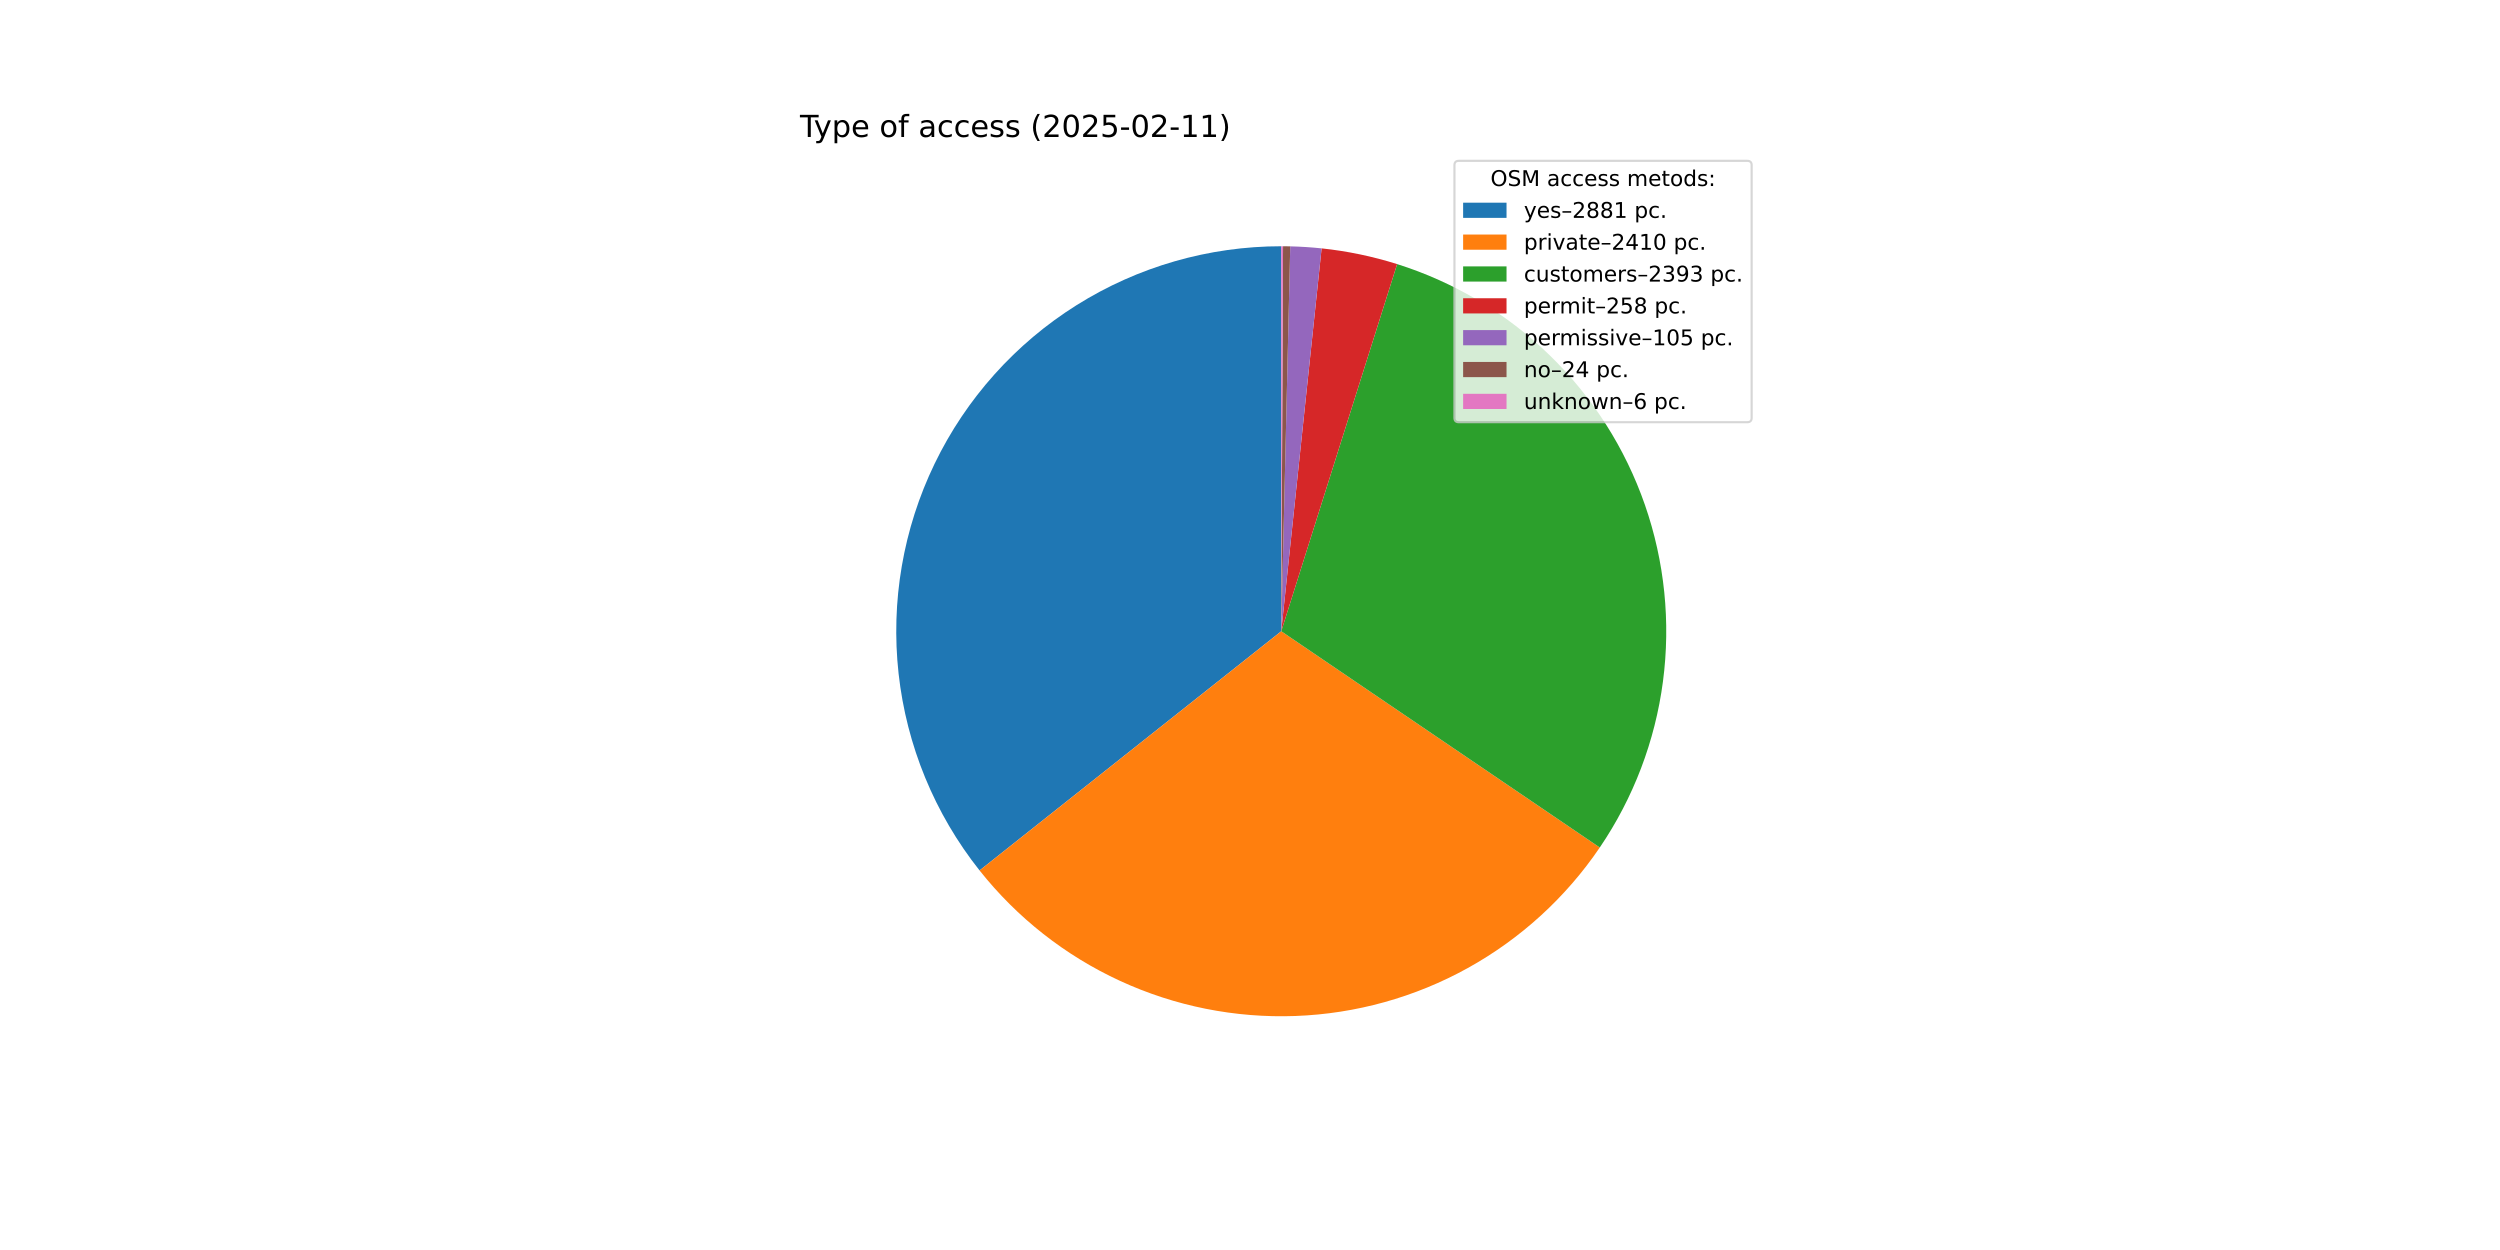
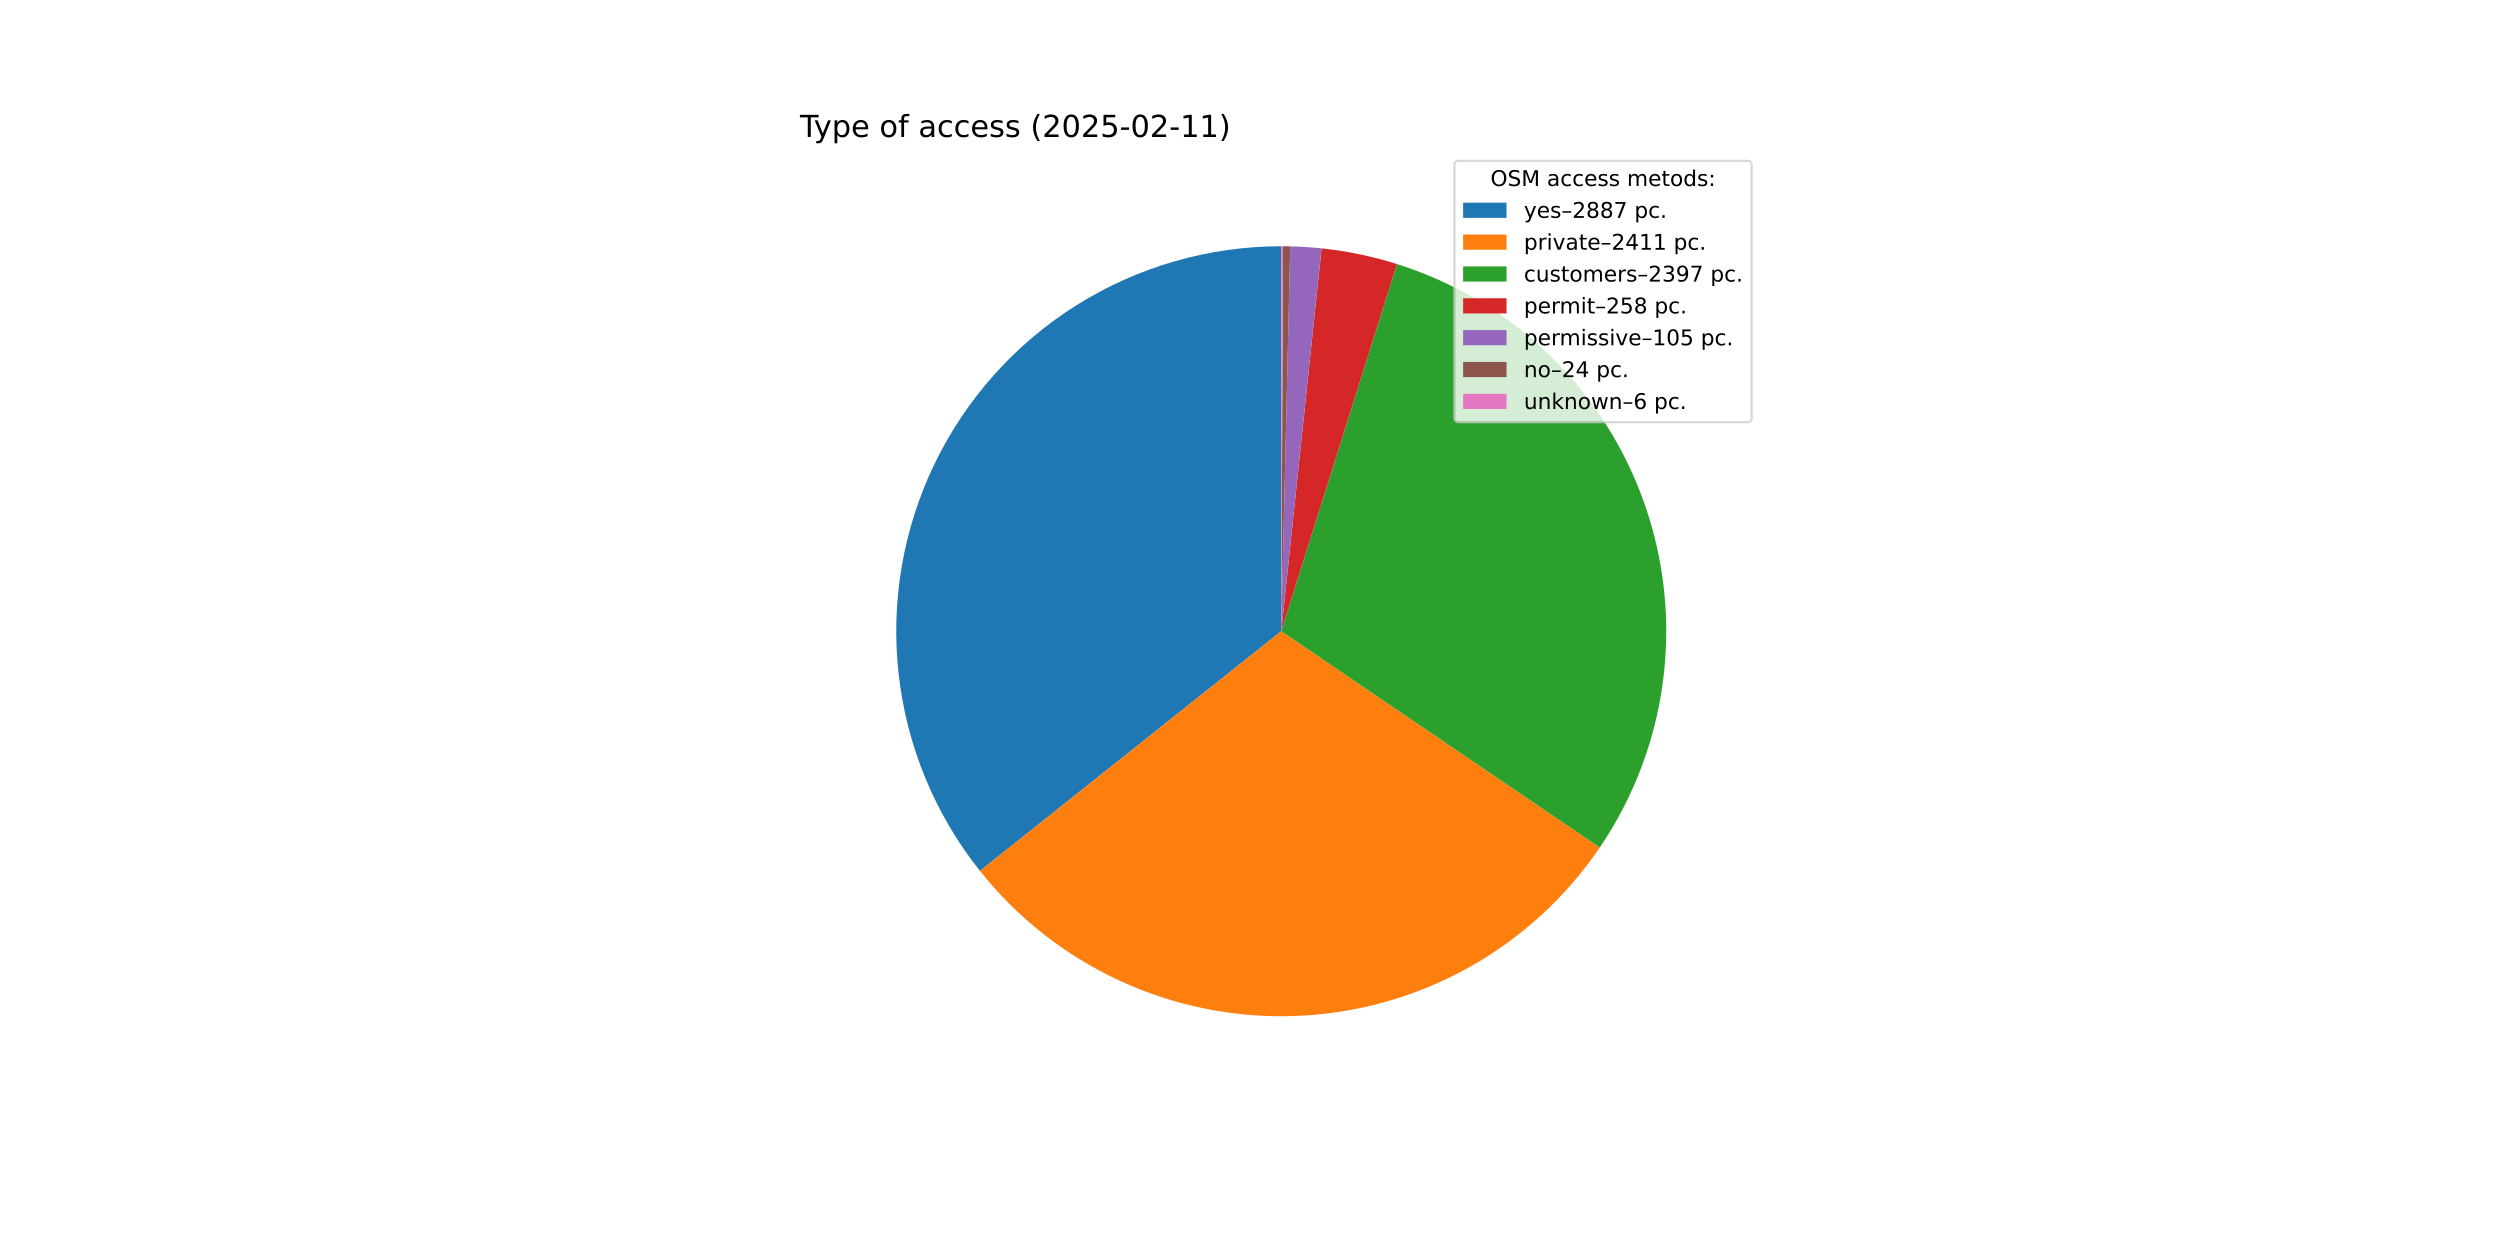
<svg xmlns="http://www.w3.org/2000/svg" xmlns:xlink="http://www.w3.org/1999/xlink" width="1152pt" height="576pt" viewBox="0 0 1152 576" version="1.1">
  <defs>
    <style type="text/css">*{stroke-linejoin: round; stroke-linecap: butt}</style>
  </defs>
  <g id="figure_1">
    <g id="patch_1">
      <path d="M 0 576  L 1152 576  L 1152 0  L 0 0  z " style="fill: #ffffff" />
    </g>
    <g id="axes_1">
      <g id="patch_2">
-         <path d="M 590.4 113.472  C 557.052 113.472 524.369 122.875 496.12 140.598  C 467.87 158.32 445.182 183.654 430.67 213.679  C 416.158 243.705 410.402 277.222 414.066 310.369  C 417.729 343.515 430.665 374.967 451.384 401.099  L 590.4 290.88  z " style="fill: #1f77b4" />
+         <path d="M 590.4 113.472  C 557.027 113.472 524.322 122.889 496.059 140.636  C 467.796 158.382 445.106 183.749 430.608 213.808  C 416.11 243.867 410.383 277.416 414.089 310.582  C 417.796 343.748 430.786 375.205 451.562 401.323  L 590.4 290.88  z " style="fill: #1f77b4" />
      </g>
      <g id="patch_3">
-         <path d="M 451.384 401.099  C 468.682 422.916 490.875 440.358 516.163 452.009  C 541.451 463.66 569.13 469.195 596.954 468.167  C 624.778 467.138 651.972 459.574 676.331 446.088  C 700.69 432.602 721.535 413.569 737.175 390.534  L 590.4 290.88  z " style="fill: #ff7f0e" />
+         <path d="M 451.562 401.323  C 468.878 423.091 491.074 440.485 516.352 452.096  C 541.629 463.706 569.286 469.21 597.083 468.162  C 624.879 467.114 652.043 459.544 676.375 446.063  C 700.706 432.583 721.53 413.568 737.159 390.557  L 590.4 290.88  z " style="fill: #ff7f0e" />
      </g>
      <g id="patch_4">
-         <path d="M 737.175 390.534  C 752.703 367.662 762.673 341.475 766.286 314.068  C 769.899 286.66 767.057 258.784 757.986 232.67  C 748.916 206.556 733.866 182.92 714.04 163.653  C 694.215 144.387 670.159 130.019 643.796 121.698  L 590.4 290.88  z " style="fill: #2ca02c" />
+         <path d="M 737.159 390.557  C 752.696 367.681 762.671 341.487 766.286 314.071  C 769.901 286.655 767.056 258.769 757.979 232.648  C 748.902 206.527 733.842 182.887 714.006 163.62  C 694.169 144.353 670.1 129.988 643.726 121.676  L 590.4 290.88  z " style="fill: #2ca02c" />
      </g>
      <g id="patch_5">
-         <path d="M 643.796 121.698  C 638.136 119.912 632.389 118.411 626.578 117.2  C 620.768 115.99 614.9 115.072 608.997 114.449  L 590.4 290.88  z " style="fill: #d62728" />
+         <path d="M 643.726 121.676  C 638.072 119.894 632.333 118.397 626.53 117.19  C 620.727 115.983 614.867 115.067 608.972 114.447  L 590.4 290.88  z " style="fill: #d62728" />
      </g>
      <g id="patch_6">
-         <path d="M 608.997 114.449  C 606.595 114.196 604.188 113.992 601.778 113.837  C 599.368 113.682 596.954 113.577 594.54 113.52  L 590.4 290.88  z " style="fill: #9467bd" />
+         <path d="M 608.972 114.447  C 606.573 114.194 604.169 113.991 601.762 113.836  C 599.355 113.682 596.945 113.576 594.534 113.52  L 590.4 290.88  z " style="fill: #9467bd" />
      </g>
      <g id="patch_7">
-         <path d="M 594.54 113.52  C 593.988 113.507 593.436 113.497 592.884 113.489  C 592.332 113.482 591.78 113.477 591.228 113.474  L 590.4 290.88  z " style="fill: #8c564b" />
+         <path d="M 594.534 113.52  C 593.983 113.507 593.432 113.497 592.881 113.489  C 592.329 113.482 591.778 113.476 591.227 113.474  L 590.4 290.88  z " style="fill: #8c564b" />
      </g>
      <g id="patch_8">
-         <path d="M 591.228 113.474  C 591.09 113.473 590.952 113.473 590.814 113.472  C 590.676 113.472 590.538 113.472 590.4 113.472  L 590.4 290.88  z " style="fill: #e377c2" />
+         <path d="M 591.227 113.474  C 591.089 113.473 590.951 113.473 590.813 113.472  C 590.676 113.472 590.538 113.472 590.4 113.472  L 590.4 290.88  z " style="fill: #e377c2" />
      </g>
      <g id="matplotlib.axis_1" />
      <g id="matplotlib.axis_2" />
      <g id="text_1">
        <g transform="translate(368.64 63.12) scale(0.14 -0.14)">
          <defs>
            <path id="DejaVuSans-54" d="M -19 4666  L 3928 4666  L 3928 4134  L 2272 4134  L 2272 0  L 1638 0  L 1638 4134  L -19 4134  L -19 4666  z " transform="scale(0.015625)" />
            <path id="DejaVuSans-79" d="M 2059 -325  Q 1816 -950 1584 -1140  Q 1353 -1331 966 -1331  L 506 -1331  L 506 -850  L 844 -850  Q 1081 -850 1212 -737  Q 1344 -625 1503 -206  L 1606 56  L 191 3500  L 800 3500  L 1894 763  L 2988 3500  L 3597 3500  L 2059 -325  z " transform="scale(0.015625)" />
            <path id="DejaVuSans-70" d="M 1159 525  L 1159 -1331  L 581 -1331  L 581 3500  L 1159 3500  L 1159 2969  Q 1341 3281 1617 3432  Q 1894 3584 2278 3584  Q 2916 3584 3314 3078  Q 3713 2572 3713 1747  Q 3713 922 3314 415  Q 2916 -91 2278 -91  Q 1894 -91 1617 61  Q 1341 213 1159 525  z M 3116 1747  Q 3116 2381 2855 2742  Q 2594 3103 2138 3103  Q 1681 3103 1420 2742  Q 1159 2381 1159 1747  Q 1159 1113 1420 752  Q 1681 391 2138 391  Q 2594 391 2855 752  Q 3116 1113 3116 1747  z " transform="scale(0.015625)" />
            <path id="DejaVuSans-65" d="M 3597 1894  L 3597 1613  L 953 1613  Q 991 1019 1311 708  Q 1631 397 2203 397  Q 2534 397 2845 478  Q 3156 559 3463 722  L 3463 178  Q 3153 47 2828 -22  Q 2503 -91 2169 -91  Q 1331 -91 842 396  Q 353 884 353 1716  Q 353 2575 817 3079  Q 1281 3584 2069 3584  Q 2775 3584 3186 3129  Q 3597 2675 3597 1894  z M 3022 2063  Q 3016 2534 2758 2815  Q 2500 3097 2075 3097  Q 1594 3097 1305 2825  Q 1016 2553 972 2059  L 3022 2063  z " transform="scale(0.015625)" />
            <path id="DejaVuSans-20" transform="scale(0.015625)" />
            <path id="DejaVuSans-6f" d="M 1959 3097  Q 1497 3097 1228 2736  Q 959 2375 959 1747  Q 959 1119 1226 758  Q 1494 397 1959 397  Q 2419 397 2687 759  Q 2956 1122 2956 1747  Q 2956 2369 2687 2733  Q 2419 3097 1959 3097  z M 1959 3584  Q 2709 3584 3137 3096  Q 3566 2609 3566 1747  Q 3566 888 3137 398  Q 2709 -91 1959 -91  Q 1206 -91 779 398  Q 353 888 353 1747  Q 353 2609 779 3096  Q 1206 3584 1959 3584  z " transform="scale(0.015625)" />
            <path id="DejaVuSans-66" d="M 2375 4863  L 2375 4384  L 1825 4384  Q 1516 4384 1395 4259  Q 1275 4134 1275 3809  L 1275 3500  L 2222 3500  L 2222 3053  L 1275 3053  L 1275 0  L 697 0  L 697 3053  L 147 3053  L 147 3500  L 697 3500  L 697 3744  Q 697 4328 969 4595  Q 1241 4863 1831 4863  L 2375 4863  z " transform="scale(0.015625)" />
            <path id="DejaVuSans-61" d="M 2194 1759  Q 1497 1759 1228 1600  Q 959 1441 959 1056  Q 959 750 1161 570  Q 1363 391 1709 391  Q 2188 391 2477 730  Q 2766 1069 2766 1631  L 2766 1759  L 2194 1759  z M 3341 1997  L 3341 0  L 2766 0  L 2766 531  Q 2569 213 2275 61  Q 1981 -91 1556 -91  Q 1019 -91 701 211  Q 384 513 384 1019  Q 384 1609 779 1909  Q 1175 2209 1959 2209  L 2766 2209  L 2766 2266  Q 2766 2663 2505 2880  Q 2244 3097 1772 3097  Q 1472 3097 1187 3025  Q 903 2953 641 2809  L 641 3341  Q 956 3463 1253 3523  Q 1550 3584 1831 3584  Q 2591 3584 2966 3190  Q 3341 2797 3341 1997  z " transform="scale(0.015625)" />
            <path id="DejaVuSans-63" d="M 3122 3366  L 3122 2828  Q 2878 2963 2633 3030  Q 2388 3097 2138 3097  Q 1578 3097 1268 2742  Q 959 2388 959 1747  Q 959 1106 1268 751  Q 1578 397 2138 397  Q 2388 397 2633 464  Q 2878 531 3122 666  L 3122 134  Q 2881 22 2623 -34  Q 2366 -91 2075 -91  Q 1284 -91 818 406  Q 353 903 353 1747  Q 353 2603 823 3093  Q 1294 3584 2113 3584  Q 2378 3584 2631 3529  Q 2884 3475 3122 3366  z " transform="scale(0.015625)" />
            <path id="DejaVuSans-73" d="M 2834 3397  L 2834 2853  Q 2591 2978 2328 3040  Q 2066 3103 1784 3103  Q 1356 3103 1142 2972  Q 928 2841 928 2578  Q 928 2378 1081 2264  Q 1234 2150 1697 2047  L 1894 2003  Q 2506 1872 2764 1633  Q 3022 1394 3022 966  Q 3022 478 2636 193  Q 2250 -91 1575 -91  Q 1294 -91 989 -36  Q 684 19 347 128  L 347 722  Q 666 556 975 473  Q 1284 391 1588 391  Q 1994 391 2212 530  Q 2431 669 2431 922  Q 2431 1156 2273 1281  Q 2116 1406 1581 1522  L 1381 1569  Q 847 1681 609 1914  Q 372 2147 372 2553  Q 372 3047 722 3315  Q 1072 3584 1716 3584  Q 2034 3584 2315 3537  Q 2597 3491 2834 3397  z " transform="scale(0.015625)" />
            <path id="DejaVuSans-28" d="M 1984 4856  Q 1566 4138 1362 3434  Q 1159 2731 1159 2009  Q 1159 1288 1364 580  Q 1569 -128 1984 -844  L 1484 -844  Q 1016 -109 783 600  Q 550 1309 550 2009  Q 550 2706 781 3412  Q 1013 4119 1484 4856  L 1984 4856  z " transform="scale(0.015625)" />
            <path id="DejaVuSans-32" d="M 1228 531  L 3431 531  L 3431 0  L 469 0  L 469 531  Q 828 903 1448 1529  Q 2069 2156 2228 2338  Q 2531 2678 2651 2914  Q 2772 3150 2772 3378  Q 2772 3750 2511 3984  Q 2250 4219 1831 4219  Q 1534 4219 1204 4116  Q 875 4013 500 3803  L 500 4441  Q 881 4594 1212 4672  Q 1544 4750 1819 4750  Q 2544 4750 2975 4387  Q 3406 4025 3406 3419  Q 3406 3131 3298 2873  Q 3191 2616 2906 2266  Q 2828 2175 2409 1742  Q 1991 1309 1228 531  z " transform="scale(0.015625)" />
            <path id="DejaVuSans-30" d="M 2034 4250  Q 1547 4250 1301 3770  Q 1056 3291 1056 2328  Q 1056 1369 1301 889  Q 1547 409 2034 409  Q 2525 409 2770 889  Q 3016 1369 3016 2328  Q 3016 3291 2770 3770  Q 2525 4250 2034 4250  z M 2034 4750  Q 2819 4750 3233 4129  Q 3647 3509 3647 2328  Q 3647 1150 3233 529  Q 2819 -91 2034 -91  Q 1250 -91 836 529  Q 422 1150 422 2328  Q 422 3509 836 4129  Q 1250 4750 2034 4750  z " transform="scale(0.015625)" />
            <path id="DejaVuSans-35" d="M 691 4666  L 3169 4666  L 3169 4134  L 1269 4134  L 1269 2991  Q 1406 3038 1543 3061  Q 1681 3084 1819 3084  Q 2600 3084 3056 2656  Q 3513 2228 3513 1497  Q 3513 744 3044 326  Q 2575 -91 1722 -91  Q 1428 -91 1123 -41  Q 819 9 494 109  L 494 744  Q 775 591 1075 516  Q 1375 441 1709 441  Q 2250 441 2565 725  Q 2881 1009 2881 1497  Q 2881 1984 2565 2268  Q 2250 2553 1709 2553  Q 1456 2553 1204 2497  Q 953 2441 691 2322  L 691 4666  z " transform="scale(0.015625)" />
            <path id="DejaVuSans-2d" d="M 313 2009  L 1997 2009  L 1997 1497  L 313 1497  L 313 2009  z " transform="scale(0.015625)" />
            <path id="DejaVuSans-31" d="M 794 531  L 1825 531  L 1825 4091  L 703 3866  L 703 4441  L 1819 4666  L 2450 4666  L 2450 531  L 3481 531  L 3481 0  L 794 0  L 794 531  z " transform="scale(0.015625)" />
            <path id="DejaVuSans-29" d="M 513 4856  L 1013 4856  Q 1481 4119 1714 3412  Q 1947 2706 1947 2009  Q 1947 1309 1714 600  Q 1481 -109 1013 -844  L 513 -844  Q 928 -128 1133 580  Q 1338 1288 1338 2009  Q 1338 2731 1133 3434  Q 928 4138 513 4856  z " transform="scale(0.015625)" />
          </defs>
          <use xlink:href="#DejaVuSans-54" />
          <use xlink:href="#DejaVuSans-79" x="45.459" />
          <use xlink:href="#DejaVuSans-70" x="104.639" />
          <use xlink:href="#DejaVuSans-65" x="168.115" />
          <use xlink:href="#DejaVuSans-20" x="229.639" />
          <use xlink:href="#DejaVuSans-6f" x="261.426" />
          <use xlink:href="#DejaVuSans-66" x="322.607" />
          <use xlink:href="#DejaVuSans-20" x="357.812" />
          <use xlink:href="#DejaVuSans-61" x="389.6" />
          <use xlink:href="#DejaVuSans-63" x="450.879" />
          <use xlink:href="#DejaVuSans-63" x="505.859" />
          <use xlink:href="#DejaVuSans-65" x="560.84" />
          <use xlink:href="#DejaVuSans-73" x="622.363" />
          <use xlink:href="#DejaVuSans-73" x="674.463" />
          <use xlink:href="#DejaVuSans-20" x="726.562" />
          <use xlink:href="#DejaVuSans-28" x="758.35" />
          <use xlink:href="#DejaVuSans-32" x="797.363" />
          <use xlink:href="#DejaVuSans-30" x="860.986" />
          <use xlink:href="#DejaVuSans-32" x="924.609" />
          <use xlink:href="#DejaVuSans-35" x="988.232" />
          <use xlink:href="#DejaVuSans-2d" x="1051.855" />
          <use xlink:href="#DejaVuSans-30" x="1087.939" />
          <use xlink:href="#DejaVuSans-32" x="1151.562" />
          <use xlink:href="#DejaVuSans-2d" x="1215.186" />
          <use xlink:href="#DejaVuSans-31" x="1251.27" />
          <use xlink:href="#DejaVuSans-31" x="1314.893" />
          <use xlink:href="#DejaVuSans-29" x="1378.516" />
        </g>
      </g>
      <g id="legend_1">
        <g id="patch_9">
          <path d="M 672.208 194.545  L 805.16 194.545  Q 807.16 194.545 807.16 192.545  L 807.16 76.12  Q 807.16 74.12 805.16 74.12  L 672.208 74.12  Q 670.208 74.12 670.208 76.12  L 670.208 192.545  Q 670.208 194.545 672.208 194.545  z " style="fill: #ffffff; opacity: 0.8; stroke: #cccccc; stroke-linejoin: miter" />
        </g>
        <g id="text_2">
          <g transform="translate(686.8038 85.71844) scale(0.1 -0.1)">
            <defs>
              <path id="DejaVuSans-4f" d="M 2522 4238  Q 1834 4238 1429 3725  Q 1025 3213 1025 2328  Q 1025 1447 1429 934  Q 1834 422 2522 422  Q 3209 422 3611 934  Q 4013 1447 4013 2328  Q 4013 3213 3611 3725  Q 3209 4238 2522 4238  z M 2522 4750  Q 3503 4750 4090 4092  Q 4678 3434 4678 2328  Q 4678 1225 4090 567  Q 3503 -91 2522 -91  Q 1538 -91 948 565  Q 359 1222 359 2328  Q 359 3434 948 4092  Q 1538 4750 2522 4750  z " transform="scale(0.015625)" />
              <path id="DejaVuSans-53" d="M 3425 4513  L 3425 3897  Q 3066 4069 2747 4153  Q 2428 4238 2131 4238  Q 1616 4238 1336 4038  Q 1056 3838 1056 3469  Q 1056 3159 1242 3001  Q 1428 2844 1947 2747  L 2328 2669  Q 3034 2534 3370 2195  Q 3706 1856 3706 1288  Q 3706 609 3251 259  Q 2797 -91 1919 -91  Q 1588 -91 1214 -16  Q 841 59 441 206  L 441 856  Q 825 641 1194 531  Q 1563 422 1919 422  Q 2459 422 2753 634  Q 3047 847 3047 1241  Q 3047 1584 2836 1778  Q 2625 1972 2144 2069  L 1759 2144  Q 1053 2284 737 2584  Q 422 2884 422 3419  Q 422 4038 858 4394  Q 1294 4750 2059 4750  Q 2388 4750 2728 4690  Q 3069 4631 3425 4513  z " transform="scale(0.015625)" />
              <path id="DejaVuSans-4d" d="M 628 4666  L 1569 4666  L 2759 1491  L 3956 4666  L 4897 4666  L 4897 0  L 4281 0  L 4281 4097  L 3078 897  L 2444 897  L 1241 4097  L 1241 0  L 628 0  L 628 4666  z " transform="scale(0.015625)" />
              <path id="DejaVuSans-6d" d="M 3328 2828  Q 3544 3216 3844 3400  Q 4144 3584 4550 3584  Q 5097 3584 5394 3201  Q 5691 2819 5691 2113  L 5691 0  L 5113 0  L 5113 2094  Q 5113 2597 4934 2840  Q 4756 3084 4391 3084  Q 3944 3084 3684 2787  Q 3425 2491 3425 1978  L 3425 0  L 2847 0  L 2847 2094  Q 2847 2600 2669 2842  Q 2491 3084 2119 3084  Q 1678 3084 1418 2786  Q 1159 2488 1159 1978  L 1159 0  L 581 0  L 581 3500  L 1159 3500  L 1159 2956  Q 1356 3278 1631 3431  Q 1906 3584 2284 3584  Q 2666 3584 2933 3390  Q 3200 3197 3328 2828  z " transform="scale(0.015625)" />
              <path id="DejaVuSans-74" d="M 1172 4494  L 1172 3500  L 2356 3500  L 2356 3053  L 1172 3053  L 1172 1153  Q 1172 725 1289 603  Q 1406 481 1766 481  L 2356 481  L 2356 0  L 1766 0  Q 1100 0 847 248  Q 594 497 594 1153  L 594 3053  L 172 3053  L 172 3500  L 594 3500  L 594 4494  L 1172 4494  z " transform="scale(0.015625)" />
              <path id="DejaVuSans-64" d="M 2906 2969  L 2906 4863  L 3481 4863  L 3481 0  L 2906 0  L 2906 525  Q 2725 213 2448 61  Q 2172 -91 1784 -91  Q 1150 -91 751 415  Q 353 922 353 1747  Q 353 2572 751 3078  Q 1150 3584 1784 3584  Q 2172 3584 2448 3432  Q 2725 3281 2906 2969  z M 947 1747  Q 947 1113 1208 752  Q 1469 391 1925 391  Q 2381 391 2643 752  Q 2906 1113 2906 1747  Q 2906 2381 2643 2742  Q 2381 3103 1925 3103  Q 1469 3103 1208 2742  Q 947 2381 947 1747  z " transform="scale(0.015625)" />
              <path id="DejaVuSans-3a" d="M 750 794  L 1409 794  L 1409 0  L 750 0  L 750 794  z M 750 3309  L 1409 3309  L 1409 2516  L 750 2516  L 750 3309  z " transform="scale(0.015625)" />
            </defs>
            <use xlink:href="#DejaVuSans-4f" />
            <use xlink:href="#DejaVuSans-53" x="78.711" />
            <use xlink:href="#DejaVuSans-4d" x="142.188" />
            <use xlink:href="#DejaVuSans-20" x="228.467" />
            <use xlink:href="#DejaVuSans-61" x="260.254" />
            <use xlink:href="#DejaVuSans-63" x="321.533" />
            <use xlink:href="#DejaVuSans-63" x="376.514" />
            <use xlink:href="#DejaVuSans-65" x="431.494" />
            <use xlink:href="#DejaVuSans-73" x="493.018" />
            <use xlink:href="#DejaVuSans-73" x="545.117" />
            <use xlink:href="#DejaVuSans-20" x="597.217" />
            <use xlink:href="#DejaVuSans-6d" x="629.004" />
            <use xlink:href="#DejaVuSans-65" x="726.416" />
            <use xlink:href="#DejaVuSans-74" x="787.939" />
            <use xlink:href="#DejaVuSans-6f" x="827.148" />
            <use xlink:href="#DejaVuSans-64" x="888.33" />
            <use xlink:href="#DejaVuSans-73" x="951.807" />
            <use xlink:href="#DejaVuSans-3a" x="1003.906" />
          </g>
        </g>
        <g id="patch_10">
          <path d="M 674.208 100.397  L 694.208 100.397  L 694.208 93.397  L 674.208 93.397  z " style="fill: #1f77b4" />
        </g>
        <g id="text_3">
          <g transform="translate(702.2084 100.3966) scale(0.1 -0.1)">
            <defs>
              <path id="DejaVuSans-2013" d="M 313 1978  L 2888 1978  L 2888 1528  L 313 1528  L 313 1978  z " transform="scale(0.015625)" />
              <path id="DejaVuSans-38" d="M 2034 2216  Q 1584 2216 1326 1975  Q 1069 1734 1069 1313  Q 1069 891 1326 650  Q 1584 409 2034 409  Q 2484 409 2743 651  Q 3003 894 3003 1313  Q 3003 1734 2745 1975  Q 2488 2216 2034 2216  z M 1403 2484  Q 997 2584 770 2862  Q 544 3141 544 3541  Q 544 4100 942 4425  Q 1341 4750 2034 4750  Q 2731 4750 3128 4425  Q 3525 4100 3525 3541  Q 3525 3141 3298 2862  Q 3072 2584 2669 2484  Q 3125 2378 3379 2068  Q 3634 1759 3634 1313  Q 3634 634 3220 271  Q 2806 -91 2034 -91  Q 1263 -91 848 271  Q 434 634 434 1313  Q 434 1759 690 2068  Q 947 2378 1403 2484  z M 1172 3481  Q 1172 3119 1398 2916  Q 1625 2713 2034 2713  Q 2441 2713 2670 2916  Q 2900 3119 2900 3481  Q 2900 3844 2670 4047  Q 2441 4250 2034 4250  Q 1625 4250 1398 4047  Q 1172 3844 1172 3481  z " transform="scale(0.015625)" />
+               <path id="DejaVuSans-37" d="M 525 4666  L 3525 4666  L 3525 4397  L 1831 0  L 1172 0  L 2766 4134  L 525 4134  L 525 4666  z " transform="scale(0.015625)" />
              <path id="DejaVuSans-2e" d="M 684 794  L 1344 794  L 1344 0  L 684 0  L 684 794  z " transform="scale(0.015625)" />
            </defs>
            <use xlink:href="#DejaVuSans-79" />
            <use xlink:href="#DejaVuSans-65" x="59.18" />
            <use xlink:href="#DejaVuSans-73" x="120.703" />
            <use xlink:href="#DejaVuSans-2013" x="172.803" />
            <use xlink:href="#DejaVuSans-32" x="222.803" />
            <use xlink:href="#DejaVuSans-38" x="286.426" />
            <use xlink:href="#DejaVuSans-38" x="350.049" />
-             <use xlink:href="#DejaVuSans-31" x="413.672" />
+             <use xlink:href="#DejaVuSans-37" x="413.672" />
            <use xlink:href="#DejaVuSans-20" x="477.295" />
            <use xlink:href="#DejaVuSans-70" x="509.082" />
            <use xlink:href="#DejaVuSans-63" x="572.559" />
            <use xlink:href="#DejaVuSans-2e" x="627.539" />
          </g>
        </g>
        <g id="patch_11">
          <path d="M 674.208 115.075  L 694.208 115.075  L 694.208 108.075  L 674.208 108.075  z " style="fill: #ff7f0e" />
        </g>
        <g id="text_4">
          <g transform="translate(702.2084 115.0747) scale(0.1 -0.1)">
            <defs>
              <path id="DejaVuSans-72" d="M 2631 2963  Q 2534 3019 2420 3045  Q 2306 3072 2169 3072  Q 1681 3072 1420 2755  Q 1159 2438 1159 1844  L 1159 0  L 581 0  L 581 3500  L 1159 3500  L 1159 2956  Q 1341 3275 1631 3429  Q 1922 3584 2338 3584  Q 2397 3584 2469 3576  Q 2541 3569 2628 3553  L 2631 2963  z " transform="scale(0.015625)" />
              <path id="DejaVuSans-69" d="M 603 3500  L 1178 3500  L 1178 0  L 603 0  L 603 3500  z M 603 4863  L 1178 4863  L 1178 4134  L 603 4134  L 603 4863  z " transform="scale(0.015625)" />
              <path id="DejaVuSans-76" d="M 191 3500  L 800 3500  L 1894 563  L 2988 3500  L 3597 3500  L 2284 0  L 1503 0  L 191 3500  z " transform="scale(0.015625)" />
              <path id="DejaVuSans-34" d="M 2419 4116  L 825 1625  L 2419 1625  L 2419 4116  z M 2253 4666  L 3047 4666  L 3047 1625  L 3713 1625  L 3713 1100  L 3047 1100  L 3047 0  L 2419 0  L 2419 1100  L 313 1100  L 313 1709  L 2253 4666  z " transform="scale(0.015625)" />
            </defs>
            <use xlink:href="#DejaVuSans-70" />
            <use xlink:href="#DejaVuSans-72" x="63.477" />
            <use xlink:href="#DejaVuSans-69" x="104.59" />
            <use xlink:href="#DejaVuSans-76" x="132.373" />
            <use xlink:href="#DejaVuSans-61" x="191.553" />
            <use xlink:href="#DejaVuSans-74" x="252.832" />
            <use xlink:href="#DejaVuSans-65" x="292.041" />
            <use xlink:href="#DejaVuSans-2013" x="353.564" />
            <use xlink:href="#DejaVuSans-32" x="403.564" />
            <use xlink:href="#DejaVuSans-34" x="467.188" />
            <use xlink:href="#DejaVuSans-31" x="530.811" />
-             <use xlink:href="#DejaVuSans-30" x="594.434" />
+             <use xlink:href="#DejaVuSans-31" x="594.434" />
            <use xlink:href="#DejaVuSans-20" x="658.057" />
            <use xlink:href="#DejaVuSans-70" x="689.844" />
            <use xlink:href="#DejaVuSans-63" x="753.32" />
            <use xlink:href="#DejaVuSans-2e" x="808.301" />
          </g>
        </g>
        <g id="patch_12">
          <path d="M 674.208 129.753  L 694.208 129.753  L 694.208 122.753  L 674.208 122.753  z " style="fill: #2ca02c" />
        </g>
        <g id="text_5">
          <g transform="translate(702.2084 129.7528) scale(0.1 -0.1)">
            <defs>
              <path id="DejaVuSans-75" d="M 544 1381  L 544 3500  L 1119 3500  L 1119 1403  Q 1119 906 1312 657  Q 1506 409 1894 409  Q 2359 409 2629 706  Q 2900 1003 2900 1516  L 2900 3500  L 3475 3500  L 3475 0  L 2900 0  L 2900 538  Q 2691 219 2414 64  Q 2138 -91 1772 -91  Q 1169 -91 856 284  Q 544 659 544 1381  z M 1991 3584  L 1991 3584  z " transform="scale(0.015625)" />
              <path id="DejaVuSans-33" d="M 2597 2516  Q 3050 2419 3304 2112  Q 3559 1806 3559 1356  Q 3559 666 3084 287  Q 2609 -91 1734 -91  Q 1441 -91 1130 -33  Q 819 25 488 141  L 488 750  Q 750 597 1062 519  Q 1375 441 1716 441  Q 2309 441 2620 675  Q 2931 909 2931 1356  Q 2931 1769 2642 2001  Q 2353 2234 1838 2234  L 1294 2234  L 1294 2753  L 1863 2753  Q 2328 2753 2575 2939  Q 2822 3125 2822 3475  Q 2822 3834 2567 4026  Q 2313 4219 1838 4219  Q 1578 4219 1281 4162  Q 984 4106 628 3988  L 628 4550  Q 988 4650 1302 4700  Q 1616 4750 1894 4750  Q 2613 4750 3031 4423  Q 3450 4097 3450 3541  Q 3450 3153 3228 2886  Q 3006 2619 2597 2516  z " transform="scale(0.015625)" />
              <path id="DejaVuSans-39" d="M 703 97  L 703 672  Q 941 559 1184 500  Q 1428 441 1663 441  Q 2288 441 2617 861  Q 2947 1281 2994 2138  Q 2813 1869 2534 1725  Q 2256 1581 1919 1581  Q 1219 1581 811 2004  Q 403 2428 403 3163  Q 403 3881 828 4315  Q 1253 4750 1959 4750  Q 2769 4750 3195 4129  Q 3622 3509 3622 2328  Q 3622 1225 3098 567  Q 2575 -91 1691 -91  Q 1453 -91 1209 -44  Q 966 3 703 97  z M 1959 2075  Q 2384 2075 2632 2365  Q 2881 2656 2881 3163  Q 2881 3666 2632 3958  Q 2384 4250 1959 4250  Q 1534 4250 1286 3958  Q 1038 3666 1038 3163  Q 1038 2656 1286 2365  Q 1534 2075 1959 2075  z " transform="scale(0.015625)" />
            </defs>
            <use xlink:href="#DejaVuSans-63" />
            <use xlink:href="#DejaVuSans-75" x="54.98" />
            <use xlink:href="#DejaVuSans-73" x="118.359" />
            <use xlink:href="#DejaVuSans-74" x="170.459" />
            <use xlink:href="#DejaVuSans-6f" x="209.668" />
            <use xlink:href="#DejaVuSans-6d" x="270.85" />
            <use xlink:href="#DejaVuSans-65" x="368.262" />
            <use xlink:href="#DejaVuSans-72" x="429.785" />
            <use xlink:href="#DejaVuSans-73" x="470.898" />
            <use xlink:href="#DejaVuSans-2013" x="522.998" />
            <use xlink:href="#DejaVuSans-32" x="572.998" />
            <use xlink:href="#DejaVuSans-33" x="636.621" />
            <use xlink:href="#DejaVuSans-39" x="700.244" />
-             <use xlink:href="#DejaVuSans-33" x="763.867" />
+             <use xlink:href="#DejaVuSans-37" x="763.867" />
            <use xlink:href="#DejaVuSans-20" x="827.49" />
            <use xlink:href="#DejaVuSans-70" x="859.277" />
            <use xlink:href="#DejaVuSans-63" x="922.754" />
            <use xlink:href="#DejaVuSans-2e" x="977.734" />
          </g>
        </g>
        <g id="patch_13">
          <path d="M 674.208 144.431  L 694.208 144.431  L 694.208 137.431  L 674.208 137.431  z " style="fill: #d62728" />
        </g>
        <g id="text_6">
          <g transform="translate(702.2084 144.4309) scale(0.1 -0.1)">
            <use xlink:href="#DejaVuSans-70" />
            <use xlink:href="#DejaVuSans-65" x="63.477" />
            <use xlink:href="#DejaVuSans-72" x="125" />
            <use xlink:href="#DejaVuSans-6d" x="164.363" />
            <use xlink:href="#DejaVuSans-69" x="261.775" />
            <use xlink:href="#DejaVuSans-74" x="289.559" />
            <use xlink:href="#DejaVuSans-2013" x="328.768" />
            <use xlink:href="#DejaVuSans-32" x="378.768" />
            <use xlink:href="#DejaVuSans-35" x="442.391" />
            <use xlink:href="#DejaVuSans-38" x="506.014" />
            <use xlink:href="#DejaVuSans-20" x="569.637" />
            <use xlink:href="#DejaVuSans-70" x="601.424" />
            <use xlink:href="#DejaVuSans-63" x="664.9" />
            <use xlink:href="#DejaVuSans-2e" x="719.881" />
          </g>
        </g>
        <g id="patch_14">
          <path d="M 674.208 159.109  L 694.208 159.109  L 694.208 152.109  L 674.208 152.109  z " style="fill: #9467bd" />
        </g>
        <g id="text_7">
          <g transform="translate(702.2084 159.1091) scale(0.1 -0.1)">
            <use xlink:href="#DejaVuSans-70" />
            <use xlink:href="#DejaVuSans-65" x="63.477" />
            <use xlink:href="#DejaVuSans-72" x="125" />
            <use xlink:href="#DejaVuSans-6d" x="164.363" />
            <use xlink:href="#DejaVuSans-69" x="261.775" />
            <use xlink:href="#DejaVuSans-73" x="289.559" />
            <use xlink:href="#DejaVuSans-73" x="341.658" />
            <use xlink:href="#DejaVuSans-69" x="393.758" />
            <use xlink:href="#DejaVuSans-76" x="421.541" />
            <use xlink:href="#DejaVuSans-65" x="480.721" />
            <use xlink:href="#DejaVuSans-2013" x="542.244" />
            <use xlink:href="#DejaVuSans-31" x="592.244" />
            <use xlink:href="#DejaVuSans-30" x="655.867" />
            <use xlink:href="#DejaVuSans-35" x="719.49" />
            <use xlink:href="#DejaVuSans-20" x="783.113" />
            <use xlink:href="#DejaVuSans-70" x="814.9" />
            <use xlink:href="#DejaVuSans-63" x="878.377" />
            <use xlink:href="#DejaVuSans-2e" x="933.357" />
          </g>
        </g>
        <g id="patch_15">
          <path d="M 674.208 173.787  L 694.208 173.787  L 694.208 166.787  L 674.208 166.787  z " style="fill: #8c564b" />
        </g>
        <g id="text_8">
          <g transform="translate(702.2084 173.7872) scale(0.1 -0.1)">
            <defs>
              <path id="DejaVuSans-6e" d="M 3513 2113  L 3513 0  L 2938 0  L 2938 2094  Q 2938 2591 2744 2837  Q 2550 3084 2163 3084  Q 1697 3084 1428 2787  Q 1159 2491 1159 1978  L 1159 0  L 581 0  L 581 3500  L 1159 3500  L 1159 2956  Q 1366 3272 1645 3428  Q 1925 3584 2291 3584  Q 2894 3584 3203 3211  Q 3513 2838 3513 2113  z " transform="scale(0.015625)" />
            </defs>
            <use xlink:href="#DejaVuSans-6e" />
            <use xlink:href="#DejaVuSans-6f" x="63.379" />
            <use xlink:href="#DejaVuSans-2013" x="124.561" />
            <use xlink:href="#DejaVuSans-32" x="174.561" />
            <use xlink:href="#DejaVuSans-34" x="238.184" />
            <use xlink:href="#DejaVuSans-20" x="301.807" />
            <use xlink:href="#DejaVuSans-70" x="333.594" />
            <use xlink:href="#DejaVuSans-63" x="397.07" />
            <use xlink:href="#DejaVuSans-2e" x="452.051" />
          </g>
        </g>
        <g id="patch_16">
          <path d="M 674.208 188.465  L 694.208 188.465  L 694.208 181.465  L 674.208 181.465  z " style="fill: #e377c2" />
        </g>
        <g id="text_9">
          <g transform="translate(702.2084 188.4653) scale(0.1 -0.1)">
            <defs>
              <path id="DejaVuSans-6b" d="M 581 4863  L 1159 4863  L 1159 1991  L 2875 3500  L 3609 3500  L 1753 1863  L 3688 0  L 2938 0  L 1159 1709  L 1159 0  L 581 0  L 581 4863  z " transform="scale(0.015625)" />
              <path id="DejaVuSans-77" d="M 269 3500  L 844 3500  L 1563 769  L 2278 3500  L 2956 3500  L 3675 769  L 4391 3500  L 4966 3500  L 4050 0  L 3372 0  L 2619 2869  L 1863 0  L 1184 0  L 269 3500  z " transform="scale(0.015625)" />
              <path id="DejaVuSans-36" d="M 2113 2584  Q 1688 2584 1439 2293  Q 1191 2003 1191 1497  Q 1191 994 1439 701  Q 1688 409 2113 409  Q 2538 409 2786 701  Q 3034 994 3034 1497  Q 3034 2003 2786 2293  Q 2538 2584 2113 2584  z M 3366 4563  L 3366 3988  Q 3128 4100 2886 4159  Q 2644 4219 2406 4219  Q 1781 4219 1451 3797  Q 1122 3375 1075 2522  Q 1259 2794 1537 2939  Q 1816 3084 2150 3084  Q 2853 3084 3261 2657  Q 3669 2231 3669 1497  Q 3669 778 3244 343  Q 2819 -91 2113 -91  Q 1303 -91 875 529  Q 447 1150 447 2328  Q 447 3434 972 4092  Q 1497 4750 2381 4750  Q 2619 4750 2861 4703  Q 3103 4656 3366 4563  z " transform="scale(0.015625)" />
            </defs>
            <use xlink:href="#DejaVuSans-75" />
            <use xlink:href="#DejaVuSans-6e" x="63.379" />
            <use xlink:href="#DejaVuSans-6b" x="126.758" />
            <use xlink:href="#DejaVuSans-6e" x="184.668" />
            <use xlink:href="#DejaVuSans-6f" x="248.047" />
            <use xlink:href="#DejaVuSans-77" x="309.229" />
            <use xlink:href="#DejaVuSans-6e" x="391.016" />
            <use xlink:href="#DejaVuSans-2013" x="454.395" />
            <use xlink:href="#DejaVuSans-36" x="504.395" />
            <use xlink:href="#DejaVuSans-20" x="568.018" />
            <use xlink:href="#DejaVuSans-70" x="599.805" />
            <use xlink:href="#DejaVuSans-63" x="663.281" />
            <use xlink:href="#DejaVuSans-2e" x="718.262" />
          </g>
        </g>
      </g>
    </g>
  </g>
</svg>
